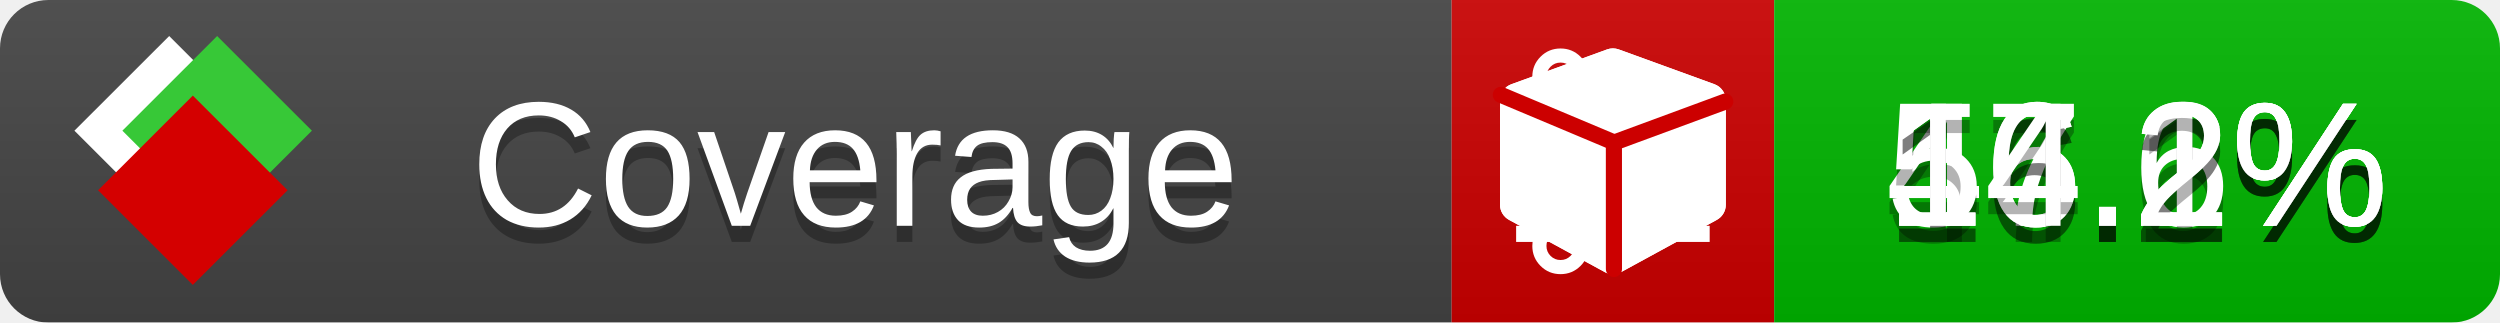
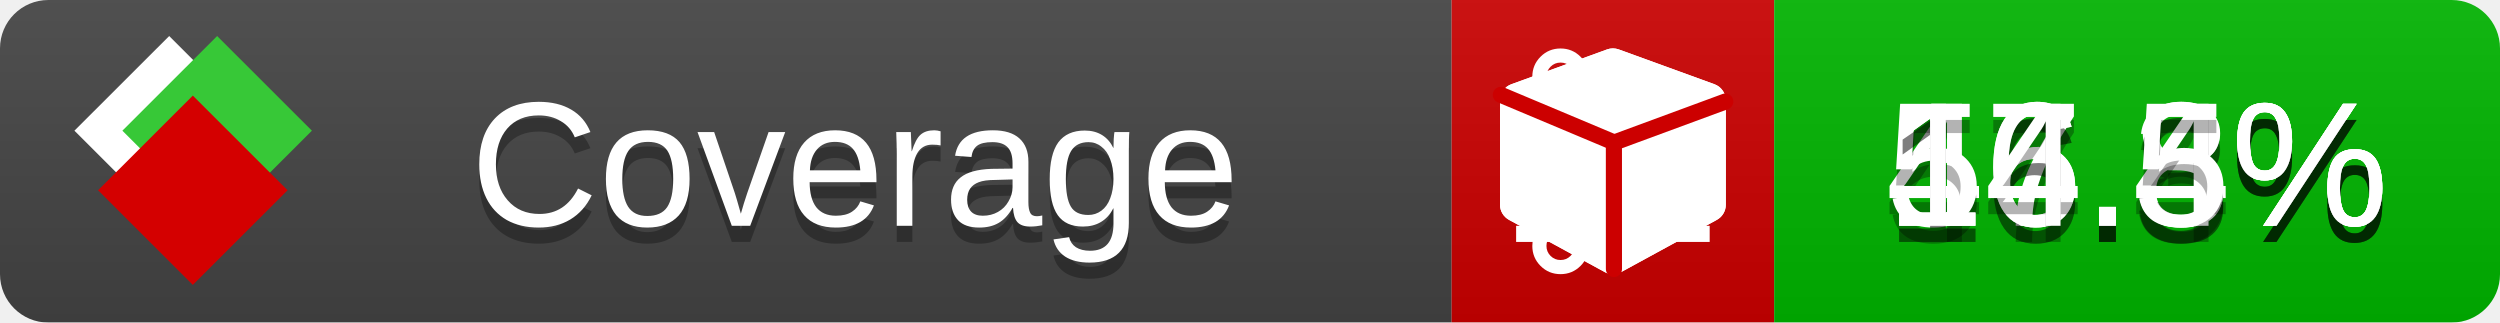
<svg xmlns="http://www.w3.org/2000/svg" xmlns:xlink="http://www.w3.org/1999/xlink" width="155" height="20">
  <style type="text/css">
          
            @keyframes fade1 {
                0% { visibility: visible; opacity: 1; }
               23% { visibility: visible; opacity: 1; }
               25% { visibility: hidden; opacity: 0; }
               48% { visibility: hidden; opacity: 0; }
               50% { visibility: hidden; opacity: 0; }
               73% { visibility: hidden; opacity: 0; }
               75% { visibility: hidden; opacity: 0; }
               98% { visibility: hidden; opacity: 0; }
              100% { visibility: visible; opacity: 1; }
            }
            @keyframes fade2 {
                0% { visibility: hidden; opacity: 0; }
               23% { visibility: hidden; opacity: 0; }
               25% { visibility: visible; opacity: 1; }
               48% { visibility: visible; opacity: 1; }
               50% { visibility: hidden; opacity: 0; }
               73% { visibility: hidden; opacity: 0; }
               75% { visibility: hidden; opacity: 0; }
               98% { visibility: hidden; opacity: 0; }
              100% { visibility: hidden; opacity: 0; }
            }
            @keyframes fade3 {
                0% { visibility: hidden; opacity: 0; }
               23% { visibility: hidden; opacity: 0; }
               25% { visibility: hidden; opacity: 0; }
               48% { visibility: hidden; opacity: 0; }
               50% { visibility: visible; opacity: 1; }
               73% { visibility: visible; opacity: 1; }
               75% { visibility: hidden; opacity: 0; }
               98% { visibility: hidden; opacity: 0; }
              100% { visibility: hidden; opacity: 0; }
            }
            @keyframes fade4 {
                0% { visibility: hidden; opacity: 0; }
               23% { visibility: hidden; opacity: 0; }
               25% { visibility: hidden; opacity: 0; }
               48% { visibility: hidden; opacity: 0; }
               50% { visibility: hidden; opacity: 0; }
               73% { visibility: hidden; opacity: 0; }
               75% { visibility: visible; opacity: 1; }
               98% { visibility: visible; opacity: 1; }
              100% { visibility: hidden; opacity: 0; }
            }
            .linecoverage {
                animation-duration: 15s;
                animation-name: fade1;
                animation-iteration-count: infinite;
            }
            .branchcoverage {
                animation-duration: 15s;
                animation-name: fade2;
                animation-iteration-count: infinite;
            }
            .methodcoverage {
                animation-duration: 15s;
                animation-name: fade3;
                animation-iteration-count: infinite;
            }
            .fullmethodcoverage {
                animation-duration: 15s;
                animation-name: fade4;
                animation-iteration-count: infinite;
            }
          
    </style>
  <defs>
    <linearGradient id="gradient" x2="0" y2="100%">
      <stop offset="0" stop-color="#bbb" stop-opacity=".1" />
      <stop offset="1" stop-opacity=".1" />
    </linearGradient>
    <linearGradient id="c">
      <stop offset="0" stop-color="#d40000" />
      <stop offset="1" stop-color="#ff2a2a" />
    </linearGradient>
    <linearGradient id="a">
      <stop offset="0" stop-color="#e0e0de" />
      <stop offset="1" stop-color="#fff" />
    </linearGradient>
    <linearGradient id="b">
      <stop offset="0" stop-color="#37c837" />
      <stop offset="1" stop-color="#217821" />
    </linearGradient>
    <linearGradient xlink:href="#a" id="e" x1="106.44" x2="69.96" y1="-11.96" y2="-46.84" gradientTransform="matrix(-.8426 -.00045 -.00045 -.8426 -94.27 -75.82)" gradientUnits="userSpaceOnUse" />
    <linearGradient xlink:href="#b" id="f" x1="56.19" x2="77.97" y1="-23.45" y2="10.62" gradientTransform="matrix(.8426 .00045 .00045 .8426 94.27 75.82)" gradientUnits="userSpaceOnUse" />
    <linearGradient xlink:href="#c" id="g" x1="79.98" x2="132.9" y1="10.79" y2="10.79" gradientTransform="matrix(.8426 .00045 .00045 .8426 94.27 75.82)" gradientUnits="userSpaceOnUse" />
    <mask id="mask">
      <rect width="155" height="20" rx="3" fill="#fff" />
    </mask>
    <g id="icon" transform="matrix(.04486 0 0 .04481 -.48 -.63)">
      <rect width="52.92" height="52.92" x="-109.72" y="-27.13" fill="url(#e)" transform="rotate(-135)" />
      <rect width="52.92" height="52.92" x="70.19" y="-39.18" fill="url(#f)" transform="rotate(45)" />
      <rect width="52.92" height="52.92" x="80.05" y="-15.74" fill="url(#g)" transform="rotate(45)" />
    </g>
  </defs>
  <g mask="url(#mask)">
    <rect x="0" y="0" width="90" height="20" fill="#444" />
    <rect x="90" y="0" width="20" height="20" fill="#c00" />
    <rect x="110" y="0" width="45" height="20" fill="#00B600" />
    <rect x="0" y="0" width="155" height="20" fill="url(#gradient)" />
  </g>
  <g>
    <path class="linecoverage" stroke="#fff" d="M94 6.5 h12 M94 10.5 h12 M94 14.5 h12" />
    <path class="branchcoverage" fill="#fff" d="m 97.628,15.247 q 0,-0.364 -0.255,-0.619 -0.255,-0.255 -0.619,-0.255 -0.364,0 -0.619,0.255 -0.255,0.255 -0.255,0.619 0,0.364 0.255,0.619 0.255,0.255 0.619,0.255 0.364,0 0.619,-0.255 0.255,-0.255 0.255,-0.619 z m 0,-10.493 q 0,-0.364 -0.255,-0.619 -0.255,-0.255 -0.619,-0.255 -0.364,0 -0.619,0.255 -0.255,0.255 -0.255,0.619 0,0.364 0.255,0.619 0.255,0.255 0.619,0.255 0.364,0 0.619,-0.255 0.255,-0.255 0.255,-0.619 z m 5.83,1.166 q 0,-0.364 -0.255,-0.619 -0.255,-0.255 -0.619,-0.255 -0.364,0 -0.619,0.255 -0.255,0.255 -0.255,0.619 0,0.364 0.255,0.619 0.255,0.255 0.619,0.255 0.364,0 0.619,-0.255 0.255,-0.255 0.255,-0.619 z m 0.874,0 q 0,0.474 -0.237,0.879 -0.237,0.405 -0.638,0.633 -0.018,2.614 -2.059,3.771 -0.619,0.346 -1.849,0.738 -1.166,0.364 -1.544,0.647 -0.378,0.282 -0.378,0.911 l 0,0.237 q 0.401,0.228 0.638,0.633 0.237,0.405 0.237,0.879 0,0.729 -0.51,1.239 -0.51,0.51 -1.239,0.51 -0.729,0 -1.239,-0.51 -0.51,-0.51 -0.51,-1.239 0,-0.474 0.237,-0.879 0.237,-0.405 0.638,-0.633 l 0,-7.469 q -0.401,-0.228 -0.638,-0.633 -0.237,-0.405 -0.237,-0.879 0,-0.729 0.51,-1.239 0.51,-0.51 1.239,-0.51 0.729,0 1.239,0.51 0.51,0.51 0.51,1.239 0,0.474 -0.237,0.879 -0.237,0.405 -0.638,0.633 l 0,4.527 q 0.492,-0.237 1.403,-0.519 0.501,-0.155 0.797,-0.269 0.296,-0.114 0.642,-0.282 0.346,-0.169 0.537,-0.36 0.191,-0.191 0.369,-0.465 0.178,-0.273 0.255,-0.633 0.077,-0.36 0.077,-0.833 -0.401,-0.228 -0.638,-0.633 -0.237,-0.405 -0.237,-0.879 0,-0.729 0.51,-1.239 0.51,-0.51 1.239,-0.51 0.729,0 1.239,0.51 0.51,0.51 0.51,1.239 z" />
    <path class="methodcoverage" fill="#fff" d="m 100.538,15.629 5.385,-2.936 v -5.351 l -5.385,1.96 z M 100,8.351 105.873,6.214 100,4.077 94.127,6.214 Z m 7,-2.12 v 6.462 q 0,0.294 -0.151,0.547 -0.151,0.252 -0.412,0.395 l -5.923,3.231 q -0.236,0.135 -0.513,0.135 -0.278,0 -0.513,-0.135 l -5.923,-3.231 Q 93.303,13.492 93.151,13.239 93,12.987 93,12.692 v -6.462 q 0,-0.337 0.194,-0.614 0.194,-0.278 0.513,-0.395 l 5.923,-2.154 q 0.185,-0.067 0.37,-0.067 0.185,0 0.37,0.067 l 5.923,2.154 q 0.32,0.118 0.513,0.395 Q 107,5.894 107,6.231 Z" />
    <path class="fullmethodcoverage" fill="#fff" d="m 107,6.231 v 6.462 c 0,0.196 -0.051,0.379 -0.151,0.547 -0.101,0.168 -0.238,0.3 -0.412,0.395 l -5.923,3.231 c -0.157,0.09 -0.328,0.135 -0.513,0.135 -0.185,0 -0.356,-0.045 -0.513,-0.135 l -5.923,-3.231 C 93.39,13.539 93.252,13.407 93.151,13.239 93.05,13.071 93,12.889 93,12.692 v -6.462 c 0,-0.224 0.065,-0.429 0.194,-0.614 0.129,-0.185 0.3,-0.317 0.513,-0.395 l 5.923,-2.154 c 0.123,-0.045 0.247,-0.067 0.37,-0.067 0.123,0 0.247,0.022 0.37,0.067 l 5.923,2.154 c 0.213,0.079 0.384,0.21 0.513,0.395 0.129,0.185 0.194,0.39 0.194,0.614 z" />
    <path class="fullmethodcoverage" style="fill:none;stroke:#cc0000;stroke-width:1;stroke-linecap:round;stroke-dasharray:none;stroke-opacity:1" d="m 100.064,16.677 -0.002,-7.833 6.906,-2.547" />
    <path class="fullmethodcoverage" style="fill:none;stroke:#cc0000;stroke-width:1;stroke-linecap:round;stroke-dasharray:none;stroke-opacity:1" d="M 99.914,8.765 93.052,5.882" />
  </g>
  <g fill="#fff" text-anchor="middle" font-family="Verdana,Arial,Geneva,sans-serif" font-size="11">
    <a xlink:href="https://github.com/danielpalme/ReportGenerator" target="_top">
      <use xlink:href="#icon" transform="translate(3,1) scale(3.5)" />
    </a>
    <text x="53" y="15" fill="#010101" fill-opacity=".3">Coverage</text>
    <text x="53" y="14" fill="#fff">Coverage</text>
-     <text class="linecoverage" x="132.5" y="15" fill="#010101" fill-opacity=".3">47.6%</text>
-     <text class="linecoverage" x="132.5" y="14">47.6%</text>
-     <text class="branchcoverage" x="132.5" y="15" fill="#010101" fill-opacity=".3">56.2%</text>
-     <text class="branchcoverage" x="132.5" y="14">56.2%</text>
-     <text class="methodcoverage" x="132.5" y="15" fill="#010101" fill-opacity=".3">16.1%</text>
-     <text class="methodcoverage" x="132.5" y="14">16.1%</text>
-     <text class="fullmethodcoverage" x="132.5" y="15" fill="#010101" fill-opacity=".3">14.2%</text>
-     <text class="fullmethodcoverage" x="132.5" y="14">14.2%</text>
+     <text class="linecoverage" x="132.5" y="15" fill="#010101" fill-opacity=".3">47.8%</text>
+     <text class="linecoverage" x="132.5" y="14">47.8%</text>
+     <text class="branchcoverage" x="132.5" y="15" fill="#010101" fill-opacity=".3">56.3%</text>
+     <text class="branchcoverage" x="132.5" y="14">56.3%</text>
+     <text class="methodcoverage" x="132.5" y="15" fill="#010101" fill-opacity=".3">16.4%</text>
+     <text class="methodcoverage" x="132.5" y="14">16.4%</text>
+     <text class="fullmethodcoverage" x="132.5" y="15" fill="#010101" fill-opacity=".3">14.5%</text>
+     <text class="fullmethodcoverage" x="132.5" y="14">14.5%</text>
  </g>
  <g>
    <rect class="linecoverage" x="90" y="0" width="65" height="20" fill-opacity="0" />
    <rect class="branchcoverage" x="90" y="0" width="65" height="20" fill-opacity="0" />
    <rect class="methodcoverage" x="90" y="0" width="65" height="20" fill-opacity="0" />
    <rect class="fullmethodcoverage" x="90" y="0" width="65" height="20" fill-opacity="0" />
  </g>
</svg>
